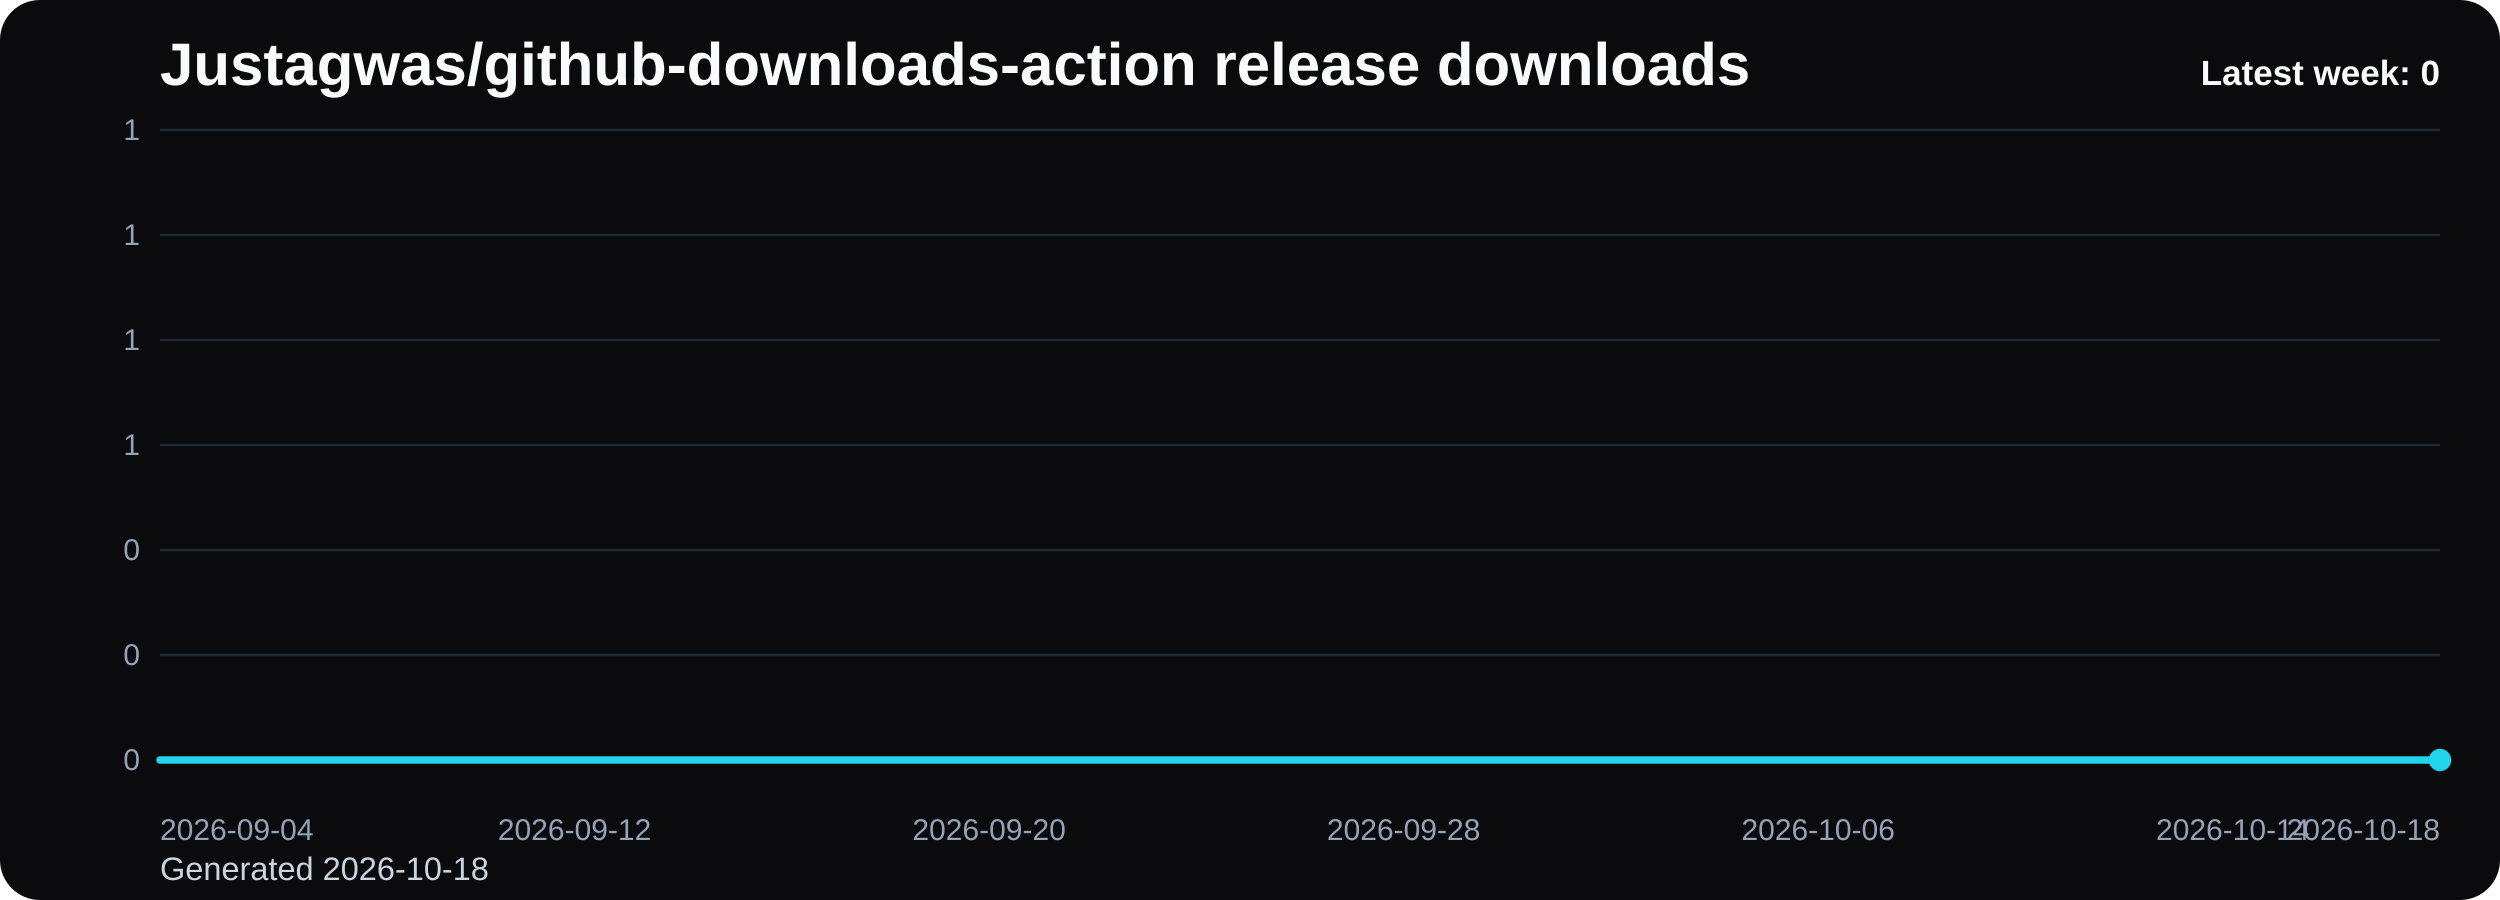
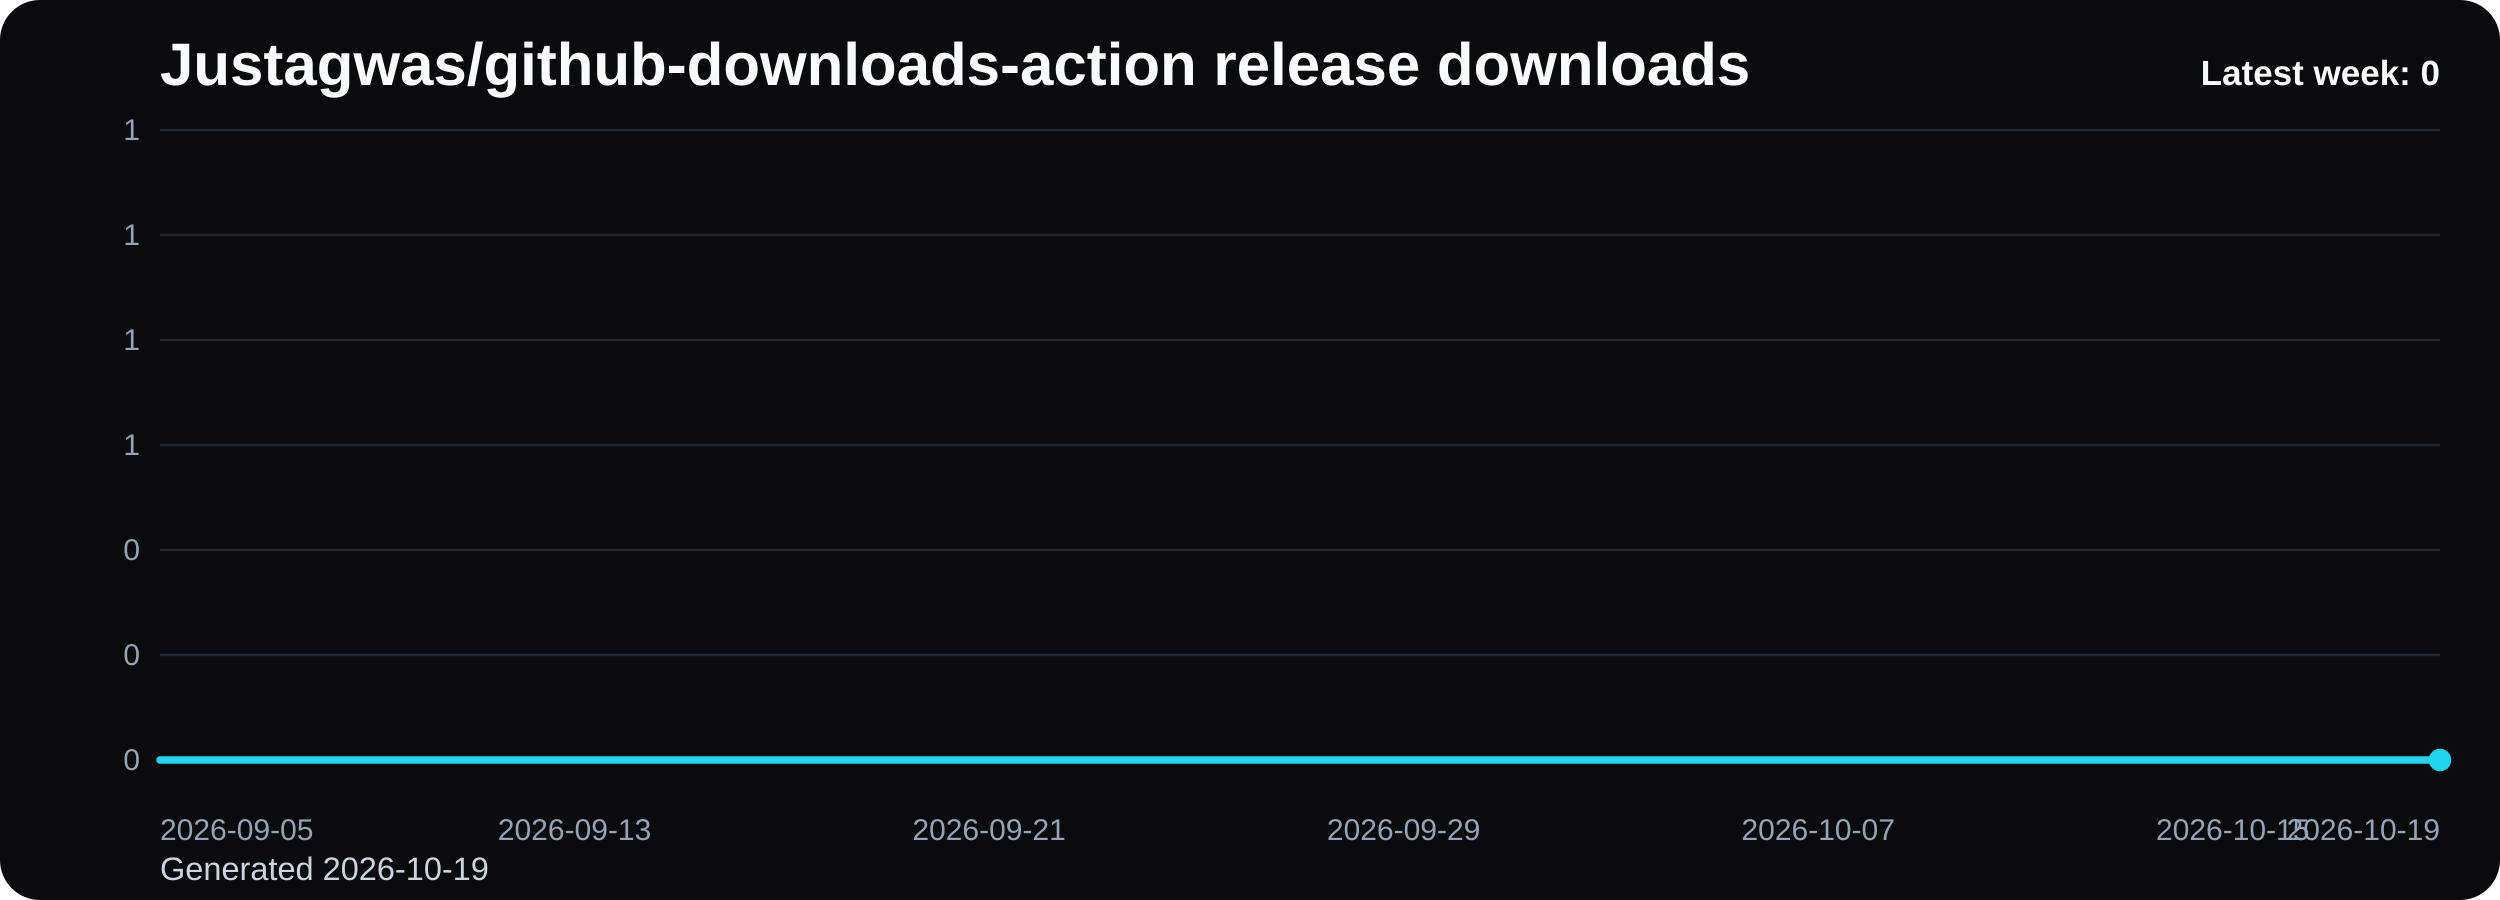
<svg xmlns="http://www.w3.org/2000/svg" viewBox="0 0 1000 360" role="img" aria-label="Justagwas/github-downloads-action release downloads chart">
  <defs>
    <linearGradient id="fill-weekly-black" x1="0" y1="0" x2="0" y2="1">
      <stop offset="0%" stop-color="#22d3ee" stop-opacity="0.32" />
      <stop offset="100%" stop-color="#22d3ee" stop-opacity="0.05" />
    </linearGradient>
    <style>
      .bg { fill: #0b0b0d; }
      .title { font: 700 24px Arial, sans-serif; fill: #f8fafc; }
      .sub { font: 400 13px Arial, sans-serif; fill: #cbd5e1; }
      .grid { stroke: #1f2937; stroke-width: 1; }
      .axis { font: 400 12px Arial, sans-serif; fill: #94a3b8; }
      .line { fill: none; stroke: #22d3ee; stroke-width: 3; stroke-linecap: round; stroke-linejoin: round; }
      .dot { fill: #22d3ee; }
      .value { font: 600 11px Arial, sans-serif; fill: #cbd5e1; }
      .latest { font: 700 14px Arial, sans-serif; fill: #f8fafc; }
    </style>
  </defs>
  <rect class="bg" x="0" y="0" width="1000" height="360" rx="16" />
  <text class="title" x="64" y="34">Justagwas/github-downloads-action release downloads</text>
-   <text class="sub" x="64" y="352">Generated 2026-10-18</text>
+   <text class="sub" x="64" y="352">Generated 2026-10-19</text>
  <line x1="64" y1="52.00" x2="976" y2="52.00" class="grid" />
  <text x="56" y="56.00" text-anchor="end" class="axis">1</text>
  <line x1="64" y1="94.00" x2="976" y2="94.00" class="grid" />
  <text x="56" y="98.00" text-anchor="end" class="axis">1</text>
  <line x1="64" y1="136.00" x2="976" y2="136.00" class="grid" />
  <text x="56" y="140.00" text-anchor="end" class="axis">1</text>
  <line x1="64" y1="178.00" x2="976" y2="178.00" class="grid" />
  <text x="56" y="182.00" text-anchor="end" class="axis">1</text>
  <line x1="64" y1="220.00" x2="976" y2="220.00" class="grid" />
  <text x="56" y="224.00" text-anchor="end" class="axis">0</text>
  <line x1="64" y1="262.00" x2="976" y2="262.00" class="grid" />
  <text x="56" y="266.00" text-anchor="end" class="axis">0</text>
  <line x1="64" y1="304.00" x2="976" y2="304.00" class="grid" />
  <text x="56" y="308.00" text-anchor="end" class="axis">0</text>
  <path d="M 64.00 304 L 64.00 304.00 L 84.73 304.00 L 105.45 304.00 L 126.18 304.00 L 146.91 304.00 L 167.64 304.00 L 188.36 304.00 L 209.09 304.00 L 229.82 304.00 L 250.55 304.00 L 271.27 304.00 L 292.00 304.00 L 312.73 304.00 L 333.45 304.00 L 354.18 304.00 L 374.91 304.00 L 395.64 304.00 L 416.36 304.00 L 437.09 304.00 L 457.82 304.00 L 478.55 304.00 L 499.27 304.00 L 520.00 304.00 L 540.73 304.00 L 561.45 304.00 L 582.18 304.00 L 602.91 304.00 L 623.64 304.00 L 644.36 304.00 L 665.09 304.00 L 685.82 304.00 L 706.55 304.00 L 727.27 304.00 L 748.00 304.00 L 768.73 304.00 L 789.45 304.00 L 810.18 304.00 L 830.91 304.00 L 851.64 304.00 L 872.36 304.00 L 893.09 304.00 L 913.82 304.00 L 934.55 304.00 L 955.27 304.00 L 976.00 304.00 L 976.00 304 Z" fill="url(#fill-weekly-black)" />
  <polyline class="line" points="64.00,304.00 84.73,304.00 105.45,304.00 126.18,304.00 146.91,304.00 167.64,304.00 188.36,304.00 209.09,304.00 229.82,304.00 250.55,304.00 271.27,304.00 292.00,304.00 312.73,304.00 333.45,304.00 354.18,304.00 374.91,304.00 395.64,304.00 416.36,304.00 437.09,304.00 457.82,304.00 478.55,304.00 499.27,304.00 520.00,304.00 540.73,304.00 561.45,304.00 582.18,304.00 602.91,304.00 623.64,304.00 644.36,304.00 665.09,304.00 685.82,304.00 706.55,304.00 727.27,304.00 748.00,304.00 768.73,304.00 789.45,304.00 810.18,304.00 830.91,304.00 851.64,304.00 872.36,304.00 893.09,304.00 913.82,304.00 934.55,304.00 955.27,304.00 976.00,304.00" />
  <circle class="dot" cx="976.00" cy="304.00" r="4.5" />
-   <text class="axis" x="64.00" y="336" text-anchor="start">2026-09-04</text>
-   <text class="axis" x="229.82" y="336" text-anchor="middle">2026-09-12</text>
-   <text class="axis" x="395.64" y="336" text-anchor="middle">2026-09-20</text>
-   <text class="axis" x="561.45" y="336" text-anchor="middle">2026-09-28</text>
-   <text class="axis" x="727.27" y="336" text-anchor="middle">2026-10-06</text>
-   <text class="axis" x="893.09" y="336" text-anchor="middle">2026-10-14</text>
-   <text class="axis" x="976.00" y="336" text-anchor="end">2026-10-18</text>
+   <text class="axis" x="64.00" y="336" text-anchor="start">2026-09-05</text>
+   <text class="axis" x="229.82" y="336" text-anchor="middle">2026-09-13</text>
+   <text class="axis" x="395.64" y="336" text-anchor="middle">2026-09-21</text>
+   <text class="axis" x="561.45" y="336" text-anchor="middle">2026-09-29</text>
+   <text class="axis" x="727.27" y="336" text-anchor="middle">2026-10-07</text>
+   <text class="axis" x="893.09" y="336" text-anchor="middle">2026-10-15</text>
+   <text class="axis" x="976.00" y="336" text-anchor="end">2026-10-19</text>
  <text class="latest" x="976" y="34" text-anchor="end">Latest week: 0</text>
</svg>
